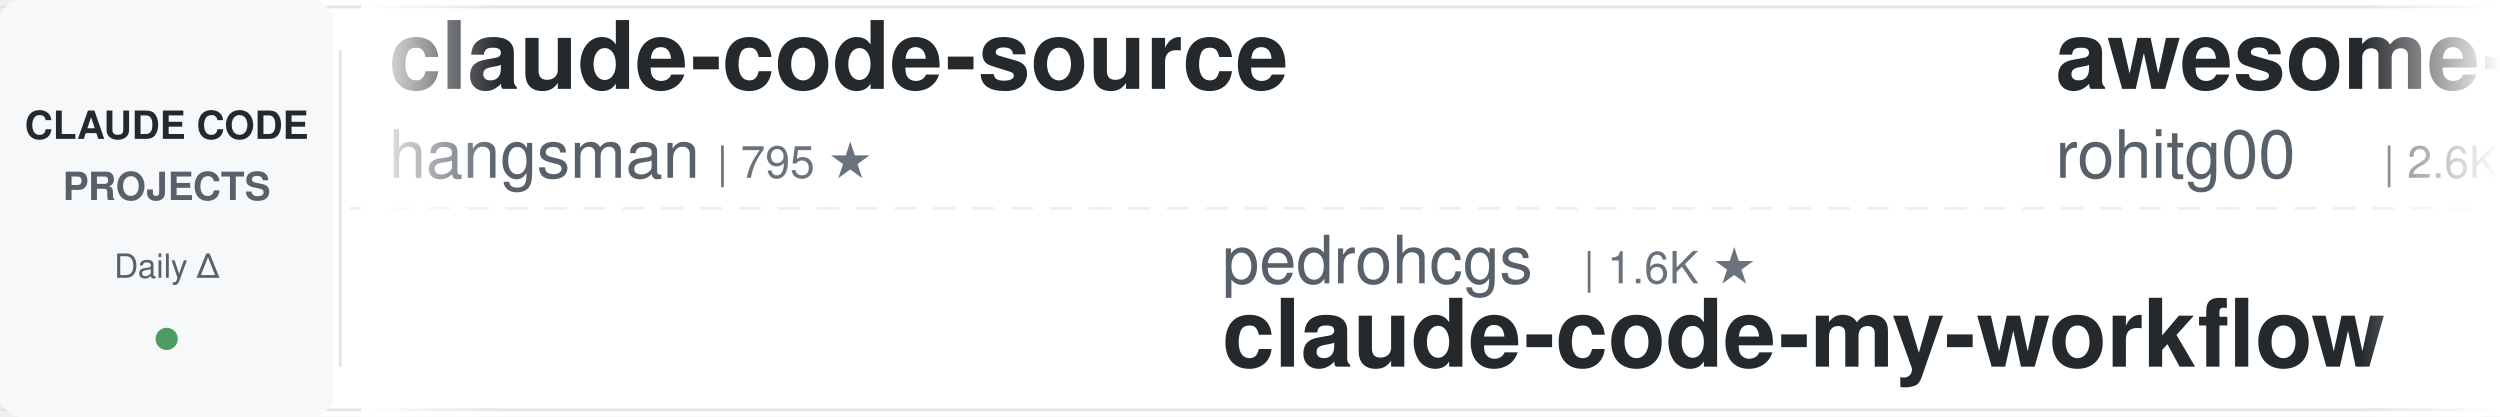
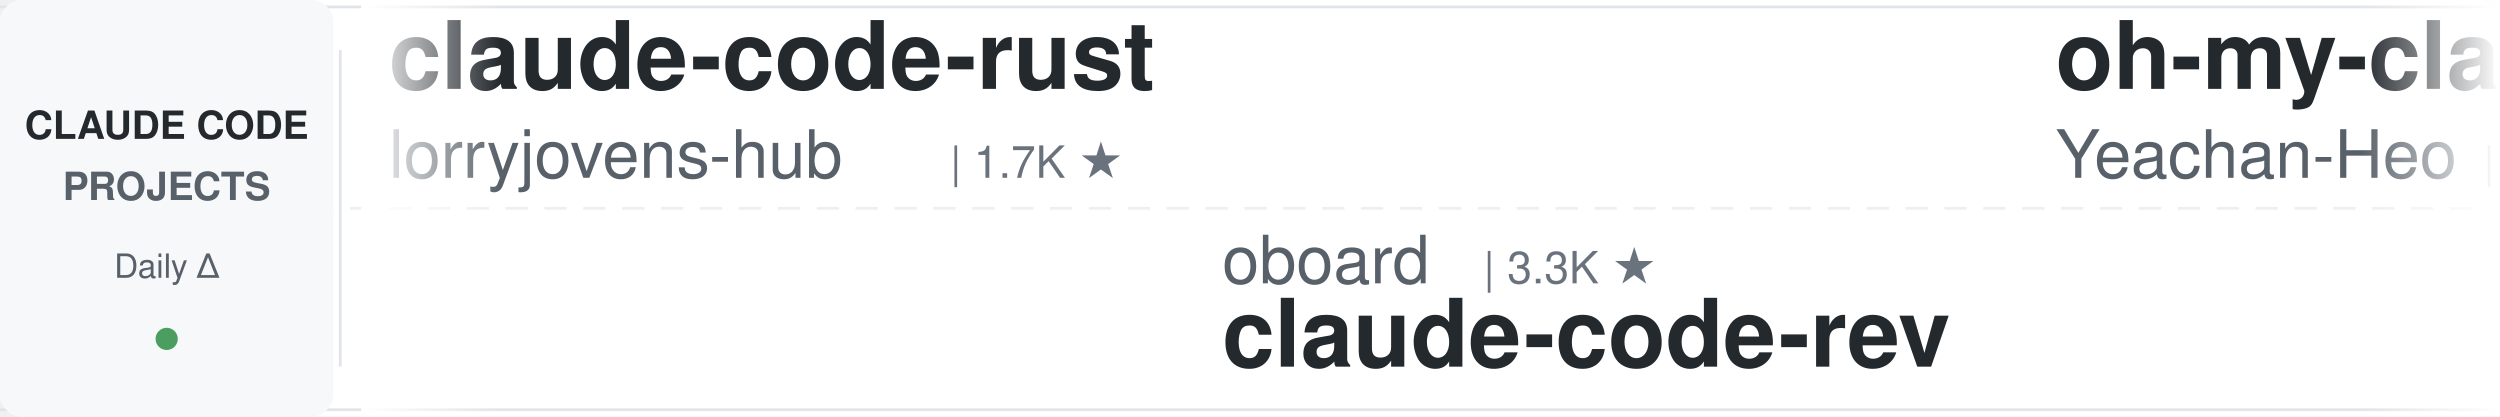
<svg xmlns="http://www.w3.org/2000/svg" width="900" height="150">
  <defs>
    <linearGradient id="leftFade" x1="0%" y1="0%" x2="100%" y2="0%">
      <stop offset="0%" style="stop-color:#ffffff;stop-opacity:1" />
      <stop offset="100%" style="stop-color:#ffffff;stop-opacity:0" />
    </linearGradient>
    <linearGradient id="rightFade" x1="0%" y1="0%" x2="100%" y2="0%">
      <stop offset="0%" style="stop-color:#ffffff;stop-opacity:0" />
      <stop offset="100%" style="stop-color:#ffffff;stop-opacity:1" />
    </linearGradient>
  </defs>
  <rect width="900" height="150" fill="#ffffff" rx="8" />
  <rect x="0" y="2" width="900" height="1" fill="#e1e4e8" />
  <rect x="0" y="147" width="900" height="1" fill="#e1e4e8" />
  <line x1="0" y1="75" x2="900" y2="75" stroke="#e1e4e8" stroke-width="1" stroke-dasharray="8 6" opacity="0.6" />
  <rect x="0" y="0" width="120" height="150" fill="#f6f8fa" rx="8" />
  <text x="60" y="50" font-family="-apple-system, BlinkMacSystemFont, 'Segoe UI', Helvetica, Arial, sans-serif" font-size="14" font-weight="600" fill="#24292e" text-anchor="middle">CLAUDE CODE</text>
  <text x="60" y="72" font-family="-apple-system, BlinkMacSystemFont, 'Segoe UI', Helvetica, Arial, sans-serif" font-size="14" font-weight="600" fill="#586069" text-anchor="middle">PROJECTS</text>
  <text x="60" y="100" font-family="-apple-system, BlinkMacSystemFont, 'Segoe UI', Helvetica, Arial, sans-serif" font-size="12" font-weight="500" fill="#586069" text-anchor="middle">Daily Δ</text>
  <circle cx="60" cy="122" r="4" fill="#22863a" opacity="0.8" />
  <rect x="122" y="18" width="1" height="114" fill="#e1e4e8" />
  <clipPath id="tickerClip">
    <rect x="130" y="0" width="770" height="150" />
  </clipPath>
  <g clip-path="url(#tickerClip)">
    <g id="tickerItems">
      <animateTransform attributeName="transform" attributeType="XML" type="translate" from="0 0" to="-3000 0" dur="54s" repeatCount="indefinite" />
      <g transform="translate(0, 0)">
+         <text x="140" y="32" font-family="-apple-system, BlinkMacSystemFont, 'Segoe UI', Helvetica, Arial, sans-serif" font-size="34" font-weight="600" fill="#24292e">claude-code-rust</text>
+         <text x="140" y="64" font-family="-apple-system, BlinkMacSystemFont, 'Segoe UI', Helvetica, Arial, sans-serif" font-size="24" font-weight="400" fill="#586069">lorryjovens-hub</text>
+         <text x="342" y="64" font-family="-apple-system, BlinkMacSystemFont, 'Segoe UI', Helvetica, Arial, sans-serif" font-size="16" font-weight="500" fill="#6a737d">| 1.7K ★</text>
+       </g>
+       <g transform="translate(300, 0)">
+         <text x="140" y="102" font-family="-apple-system, BlinkMacSystemFont, 'Segoe UI', Helvetica, Arial, sans-serif" font-size="24" font-weight="400" fill="#586069">oboard</text>
+         <text x="234" y="102" font-family="-apple-system, BlinkMacSystemFont, 'Segoe UI', Helvetica, Arial, sans-serif" font-size="16" font-weight="500" fill="#6a737d">| 3.3K ★</text>
+         <text x="140" y="132" font-family="-apple-system, BlinkMacSystemFont, 'Segoe UI', Helvetica, Arial, sans-serif" font-size="34" font-weight="600" fill="#24292e">claude-code-rev</text>
+       </g>
+       <g transform="translate(600, 0)">
+         <text x="140" y="32" font-family="-apple-system, BlinkMacSystemFont, 'Segoe UI', Helvetica, Arial, sans-serif" font-size="34" font-weight="600" fill="#24292e">oh-my-claudecode</text>
+         <text x="140" y="64" font-family="-apple-system, BlinkMacSystemFont, 'Segoe UI', Helvetica, Arial, sans-serif" font-size="24" font-weight="400" fill="#586069">Yeachan-Heo</text>
+         <text x="294" y="64" font-family="-apple-system, BlinkMacSystemFont, 'Segoe UI', Helvetica, Arial, sans-serif" font-size="16" font-weight="500" fill="#6a737d">| 39.3K ★</text>
+       </g>
+       <g transform="translate(900, 0)">
+         <text x="140" y="102" font-family="-apple-system, BlinkMacSystemFont, 'Segoe UI', Helvetica, Arial, sans-serif" font-size="24" font-weight="400" fill="#586069">krusemediallc</text>
+         <text x="318" y="102" font-family="-apple-system, BlinkMacSystemFont, 'Segoe UI', Helvetica, Arial, sans-serif" font-size="16" font-weight="500" fill="#6a737d">| 1.5K ★</text>
+         <text x="140" y="132" font-family="-apple-system, BlinkMacSystemFont, 'Segoe UI', Helvetica, Arial, sans-serif" font-size="34" font-weight="600" fill="#24292e">arcads-claude-code</text>
+       </g>
+       <g transform="translate(1200, 0)">
+         <text x="140" y="32" font-family="-apple-system, BlinkMacSystemFont, 'Segoe UI', Helvetica, Arial, sans-serif" font-size="34" font-weight="600" fill="#24292e">Open-ClaudeCode</text>
+         <text x="140" y="64" font-family="-apple-system, BlinkMacSystemFont, 'Segoe UI', Helvetica, Arial, sans-serif" font-size="24" font-weight="400" fill="#586069">LING71671</text>
+         <text x="270" y="64" font-family="-apple-system, BlinkMacSystemFont, 'Segoe UI', Helvetica, Arial, sans-serif" font-size="16" font-weight="500" fill="#6a737d">| 956 ★</text>
+       </g>
+       <g transform="translate(1500, 0)">
+         <text x="140" y="102" font-family="-apple-system, BlinkMacSystemFont, 'Segoe UI', Helvetica, Arial, sans-serif" font-size="24" font-weight="400" fill="#586069">ChrisWiles</text>
+         <text x="282" y="102" font-family="-apple-system, BlinkMacSystemFont, 'Segoe UI', Helvetica, Arial, sans-serif" font-size="16" font-weight="500" fill="#6a737d">| 6.1K ★</text>
+         <text x="140" y="132" font-family="-apple-system, BlinkMacSystemFont, 'Segoe UI', Helvetica, Arial, sans-serif" font-size="34" font-weight="600" fill="#24292e">claude-code-showcase</text>
+       </g>
+       <g transform="translate(1800, 0)">
+         <text x="140" y="32" font-family="-apple-system, BlinkMacSystemFont, 'Segoe UI', Helvetica, Arial, sans-serif" font-size="34" font-weight="600" fill="#24292e">claude-code-telegram</text>
+         <text x="140" y="64" font-family="-apple-system, BlinkMacSystemFont, 'Segoe UI', Helvetica, Arial, sans-serif" font-size="24" font-weight="400" fill="#586069">overwirehq</text>
+         <text x="282" y="64" font-family="-apple-system, BlinkMacSystemFont, 'Segoe UI', Helvetica, Arial, sans-serif" font-size="16" font-weight="500" fill="#6a737d">| 2.8K ★</text>
+       </g>
+       <g transform="translate(2100, 0)">
+         <text x="140" y="102" font-family="-apple-system, BlinkMacSystemFont, 'Segoe UI', Helvetica, Arial, sans-serif" font-size="24" font-weight="400" fill="#586069">jqueryscript</text>
+         <text x="306" y="102" font-family="-apple-system, BlinkMacSystemFont, 'Segoe UI', Helvetica, Arial, sans-serif" font-size="16" font-weight="500" fill="#6a737d">| 517 ★</text>
+         <text x="140" y="132" font-family="-apple-system, BlinkMacSystemFont, 'Segoe UI', Helvetica, Arial, sans-serif" font-size="34" font-weight="600" fill="#24292e">awesome-claude-code</text>
+       </g>
+       <g transform="translate(2400, 0)">
        <text x="140" y="32" font-family="-apple-system, BlinkMacSystemFont, 'Segoe UI', Helvetica, Arial, sans-serif" font-size="34" font-weight="600" fill="#24292e">claude-code-source</text>
        <text x="140" y="64" font-family="-apple-system, BlinkMacSystemFont, 'Segoe UI', Helvetica, Arial, sans-serif" font-size="24" font-weight="400" fill="#586069">hangsman</text>
        <text x="258" y="64" font-family="-apple-system, BlinkMacSystemFont, 'Segoe UI', Helvetica, Arial, sans-serif" font-size="16" font-weight="500" fill="#6a737d">| 795 ★</text>
      </g>
-       <g transform="translate(300, 0)">
-         <text x="140" y="102" font-family="-apple-system, BlinkMacSystemFont, 'Segoe UI', Helvetica, Arial, sans-serif" font-size="24" font-weight="400" fill="#586069">pedrohcgs</text>
-         <text x="270" y="102" font-family="-apple-system, BlinkMacSystemFont, 'Segoe UI', Helvetica, Arial, sans-serif" font-size="16" font-weight="500" fill="#6a737d">| 1.6K ★</text>
-         <text x="140" y="132" font-family="-apple-system, BlinkMacSystemFont, 'Segoe UI', Helvetica, Arial, sans-serif" font-size="34" font-weight="600" fill="#24292e">claude-code-my-workflow</text>
-       </g>
-       <g transform="translate(600, 0)">
-         <text x="140" y="32" font-family="-apple-system, BlinkMacSystemFont, 'Segoe UI', Helvetica, Arial, sans-serif" font-size="34" font-weight="600" fill="#24292e">awesome-claude-code-tool...</text>
-         <text x="140" y="64" font-family="-apple-system, BlinkMacSystemFont, 'Segoe UI', Helvetica, Arial, sans-serif" font-size="24" font-weight="400" fill="#586069">rohitg00</text>
-         <text x="258" y="64" font-family="-apple-system, BlinkMacSystemFont, 'Segoe UI', Helvetica, Arial, sans-serif" font-size="16" font-weight="500" fill="#6a737d">| 2.6K ★</text>
-       </g>
-       <g transform="translate(900, 0)">
-         <text x="140" y="102" font-family="-apple-system, BlinkMacSystemFont, 'Segoe UI', Helvetica, Arial, sans-serif" font-size="24" font-weight="400" fill="#586069">VoltAgent</text>
-         <text x="270" y="102" font-family="-apple-system, BlinkMacSystemFont, 'Segoe UI', Helvetica, Arial, sans-serif" font-size="16" font-weight="500" fill="#6a737d">| 25.2K ★</text>
-         <text x="140" y="132" font-family="-apple-system, BlinkMacSystemFont, 'Segoe UI', Helvetica, Arial, sans-serif" font-size="34" font-weight="600" fill="#24292e">awesome-claude-code-suba...</text>
-       </g>
-       <g transform="translate(1200, 0)">
-         <text x="140" y="32" font-family="-apple-system, BlinkMacSystemFont, 'Segoe UI', Helvetica, Arial, sans-serif" font-size="34" font-weight="600" fill="#24292e">andrej-karpathy-skills</text>
-         <text x="140" y="64" font-family="-apple-system, BlinkMacSystemFont, 'Segoe UI', Helvetica, Arial, sans-serif" font-size="24" font-weight="400" fill="#586069">multica-ai</text>
-         <text x="282" y="64" font-family="-apple-system, BlinkMacSystemFont, 'Segoe UI', Helvetica, Arial, sans-serif" font-size="16" font-weight="500" fill="#6a737d">| 214.3K ★</text>
-       </g>
-       <g transform="translate(1500, 0)">
-         <text x="140" y="102" font-family="-apple-system, BlinkMacSystemFont, 'Segoe UI', Helvetica, Arial, sans-serif" font-size="24" font-weight="400" fill="#586069">Yeachan-Heo</text>
-         <text x="294" y="102" font-family="-apple-system, BlinkMacSystemFont, 'Segoe UI', Helvetica, Arial, sans-serif" font-size="16" font-weight="500" fill="#6a737d">| 39.3K ★</text>
-         <text x="140" y="132" font-family="-apple-system, BlinkMacSystemFont, 'Segoe UI', Helvetica, Arial, sans-serif" font-size="34" font-weight="600" fill="#24292e">oh-my-claudecode</text>
-       </g>
-       <g transform="translate(1800, 0)">
-         <text x="140" y="32" font-family="-apple-system, BlinkMacSystemFont, 'Segoe UI', Helvetica, Arial, sans-serif" font-size="34" font-weight="600" fill="#24292e">Dive-into-Claude-Code</text>
-         <text x="140" y="64" font-family="-apple-system, BlinkMacSystemFont, 'Segoe UI', Helvetica, Arial, sans-serif" font-size="24" font-weight="400" fill="#586069">VILA-Lab</text>
-         <text x="258" y="64" font-family="-apple-system, BlinkMacSystemFont, 'Segoe UI', Helvetica, Arial, sans-serif" font-size="16" font-weight="500" fill="#6a737d">| 2.1K ★</text>
-       </g>
-       <g transform="translate(2100, 0)">
-         <text x="140" y="102" font-family="-apple-system, BlinkMacSystemFont, 'Segoe UI', Helvetica, Arial, sans-serif" font-size="24" font-weight="400" fill="#586069">Njengah</text>
-         <text x="246" y="102" font-family="-apple-system, BlinkMacSystemFont, 'Segoe UI', Helvetica, Arial, sans-serif" font-size="16" font-weight="500" fill="#6a737d">| 1.9K ★</text>
-         <text x="140" y="132" font-family="-apple-system, BlinkMacSystemFont, 'Segoe UI', Helvetica, Arial, sans-serif" font-size="34" font-weight="600" fill="#24292e">claude-code-cheat-sheet</text>
-       </g>
-       <g transform="translate(2400, 0)">
-         <text x="140" y="32" font-family="-apple-system, BlinkMacSystemFont, 'Segoe UI', Helvetica, Arial, sans-serif" font-size="34" font-weight="600" fill="#24292e">Auto-claude-code-researc...</text>
-         <text x="140" y="64" font-family="-apple-system, BlinkMacSystemFont, 'Segoe UI', Helvetica, Arial, sans-serif" font-size="24" font-weight="400" fill="#586069">wanshuiyin</text>
-         <text x="282" y="64" font-family="-apple-system, BlinkMacSystemFont, 'Segoe UI', Helvetica, Arial, sans-serif" font-size="16" font-weight="500" fill="#6a737d">| 16.4K ★</text>
-       </g>
      <g transform="translate(2700, 0)">
-         <text x="140" y="102" font-family="-apple-system, BlinkMacSystemFont, 'Segoe UI', Helvetica, Arial, sans-serif" font-size="24" font-weight="400" fill="#586069">disler</text>
-         <text x="234" y="102" font-family="-apple-system, BlinkMacSystemFont, 'Segoe UI', Helvetica, Arial, sans-serif" font-size="16" font-weight="500" fill="#6a737d">| 1.7K ★</text>
-         <text x="140" y="132" font-family="-apple-system, BlinkMacSystemFont, 'Segoe UI', Helvetica, Arial, sans-serif" font-size="34" font-weight="600" fill="#24292e">pi-vs-claude-code</text>
+         <text x="140" y="102" font-family="-apple-system, BlinkMacSystemFont, 'Segoe UI', Helvetica, Arial, sans-serif" font-size="24" font-weight="400" fill="#586069">diet103</text>
+         <text x="246" y="102" font-family="-apple-system, BlinkMacSystemFont, 'Segoe UI', Helvetica, Arial, sans-serif" font-size="16" font-weight="500" fill="#6a737d">| 10.0K ★</text>
+         <text x="140" y="132" font-family="-apple-system, BlinkMacSystemFont, 'Segoe UI', Helvetica, Arial, sans-serif" font-size="34" font-weight="600" fill="#24292e">claude-code-infrastructu...</text>
      </g>
      <g transform="translate(3000, 0)">
-         <text x="140" y="32" font-family="-apple-system, BlinkMacSystemFont, 'Segoe UI', Helvetica, Arial, sans-serif" font-size="34" font-weight="600" fill="#24292e">claude-code-source</text>
-         <text x="140" y="64" font-family="-apple-system, BlinkMacSystemFont, 'Segoe UI', Helvetica, Arial, sans-serif" font-size="24" font-weight="400" fill="#586069">hangsman</text>
-         <text x="258" y="64" font-family="-apple-system, BlinkMacSystemFont, 'Segoe UI', Helvetica, Arial, sans-serif" font-size="16" font-weight="500" fill="#6a737d">| 795 ★</text>
+         <text x="140" y="32" font-family="-apple-system, BlinkMacSystemFont, 'Segoe UI', Helvetica, Arial, sans-serif" font-size="34" font-weight="600" fill="#24292e">claude-code-rust</text>
+         <text x="140" y="64" font-family="-apple-system, BlinkMacSystemFont, 'Segoe UI', Helvetica, Arial, sans-serif" font-size="24" font-weight="400" fill="#586069">lorryjovens-hub</text>
+         <text x="342" y="64" font-family="-apple-system, BlinkMacSystemFont, 'Segoe UI', Helvetica, Arial, sans-serif" font-size="16" font-weight="500" fill="#6a737d">| 1.7K ★</text>
      </g>
      <g transform="translate(3300, 0)">
-         <text x="140" y="102" font-family="-apple-system, BlinkMacSystemFont, 'Segoe UI', Helvetica, Arial, sans-serif" font-size="24" font-weight="400" fill="#586069">pedrohcgs</text>
-         <text x="270" y="102" font-family="-apple-system, BlinkMacSystemFont, 'Segoe UI', Helvetica, Arial, sans-serif" font-size="16" font-weight="500" fill="#6a737d">| 1.6K ★</text>
-         <text x="140" y="132" font-family="-apple-system, BlinkMacSystemFont, 'Segoe UI', Helvetica, Arial, sans-serif" font-size="34" font-weight="600" fill="#24292e">claude-code-my-workflow</text>
+         <text x="140" y="102" font-family="-apple-system, BlinkMacSystemFont, 'Segoe UI', Helvetica, Arial, sans-serif" font-size="24" font-weight="400" fill="#586069">oboard</text>
+         <text x="234" y="102" font-family="-apple-system, BlinkMacSystemFont, 'Segoe UI', Helvetica, Arial, sans-serif" font-size="16" font-weight="500" fill="#6a737d">| 3.3K ★</text>
+         <text x="140" y="132" font-family="-apple-system, BlinkMacSystemFont, 'Segoe UI', Helvetica, Arial, sans-serif" font-size="34" font-weight="600" fill="#24292e">claude-code-rev</text>
      </g>
      <g transform="translate(3600, 0)">
-         <text x="140" y="32" font-family="-apple-system, BlinkMacSystemFont, 'Segoe UI', Helvetica, Arial, sans-serif" font-size="34" font-weight="600" fill="#24292e">awesome-claude-code-tool...</text>
-         <text x="140" y="64" font-family="-apple-system, BlinkMacSystemFont, 'Segoe UI', Helvetica, Arial, sans-serif" font-size="24" font-weight="400" fill="#586069">rohitg00</text>
-         <text x="258" y="64" font-family="-apple-system, BlinkMacSystemFont, 'Segoe UI', Helvetica, Arial, sans-serif" font-size="16" font-weight="500" fill="#6a737d">| 2.6K ★</text>
+         <text x="140" y="32" font-family="-apple-system, BlinkMacSystemFont, 'Segoe UI', Helvetica, Arial, sans-serif" font-size="34" font-weight="600" fill="#24292e">oh-my-claudecode</text>
+         <text x="140" y="64" font-family="-apple-system, BlinkMacSystemFont, 'Segoe UI', Helvetica, Arial, sans-serif" font-size="24" font-weight="400" fill="#586069">Yeachan-Heo</text>
+         <text x="294" y="64" font-family="-apple-system, BlinkMacSystemFont, 'Segoe UI', Helvetica, Arial, sans-serif" font-size="16" font-weight="500" fill="#6a737d">| 39.3K ★</text>
      </g>
      <g transform="translate(3900, 0)">
-         <text x="140" y="102" font-family="-apple-system, BlinkMacSystemFont, 'Segoe UI', Helvetica, Arial, sans-serif" font-size="24" font-weight="400" fill="#586069">VoltAgent</text>
-         <text x="270" y="102" font-family="-apple-system, BlinkMacSystemFont, 'Segoe UI', Helvetica, Arial, sans-serif" font-size="16" font-weight="500" fill="#6a737d">| 25.2K ★</text>
-         <text x="140" y="132" font-family="-apple-system, BlinkMacSystemFont, 'Segoe UI', Helvetica, Arial, sans-serif" font-size="34" font-weight="600" fill="#24292e">awesome-claude-code-suba...</text>
+         <text x="140" y="102" font-family="-apple-system, BlinkMacSystemFont, 'Segoe UI', Helvetica, Arial, sans-serif" font-size="24" font-weight="400" fill="#586069">krusemediallc</text>
+         <text x="318" y="102" font-family="-apple-system, BlinkMacSystemFont, 'Segoe UI', Helvetica, Arial, sans-serif" font-size="16" font-weight="500" fill="#6a737d">| 1.5K ★</text>
+         <text x="140" y="132" font-family="-apple-system, BlinkMacSystemFont, 'Segoe UI', Helvetica, Arial, sans-serif" font-size="34" font-weight="600" fill="#24292e">arcads-claude-code</text>
      </g>
    </g>
  </g>
  <rect x="130" y="0" width="50" height="150" fill="url(#leftFade)" />
  <rect x="850" y="0" width="50" height="150" fill="url(#rightFade)" />
</svg>
